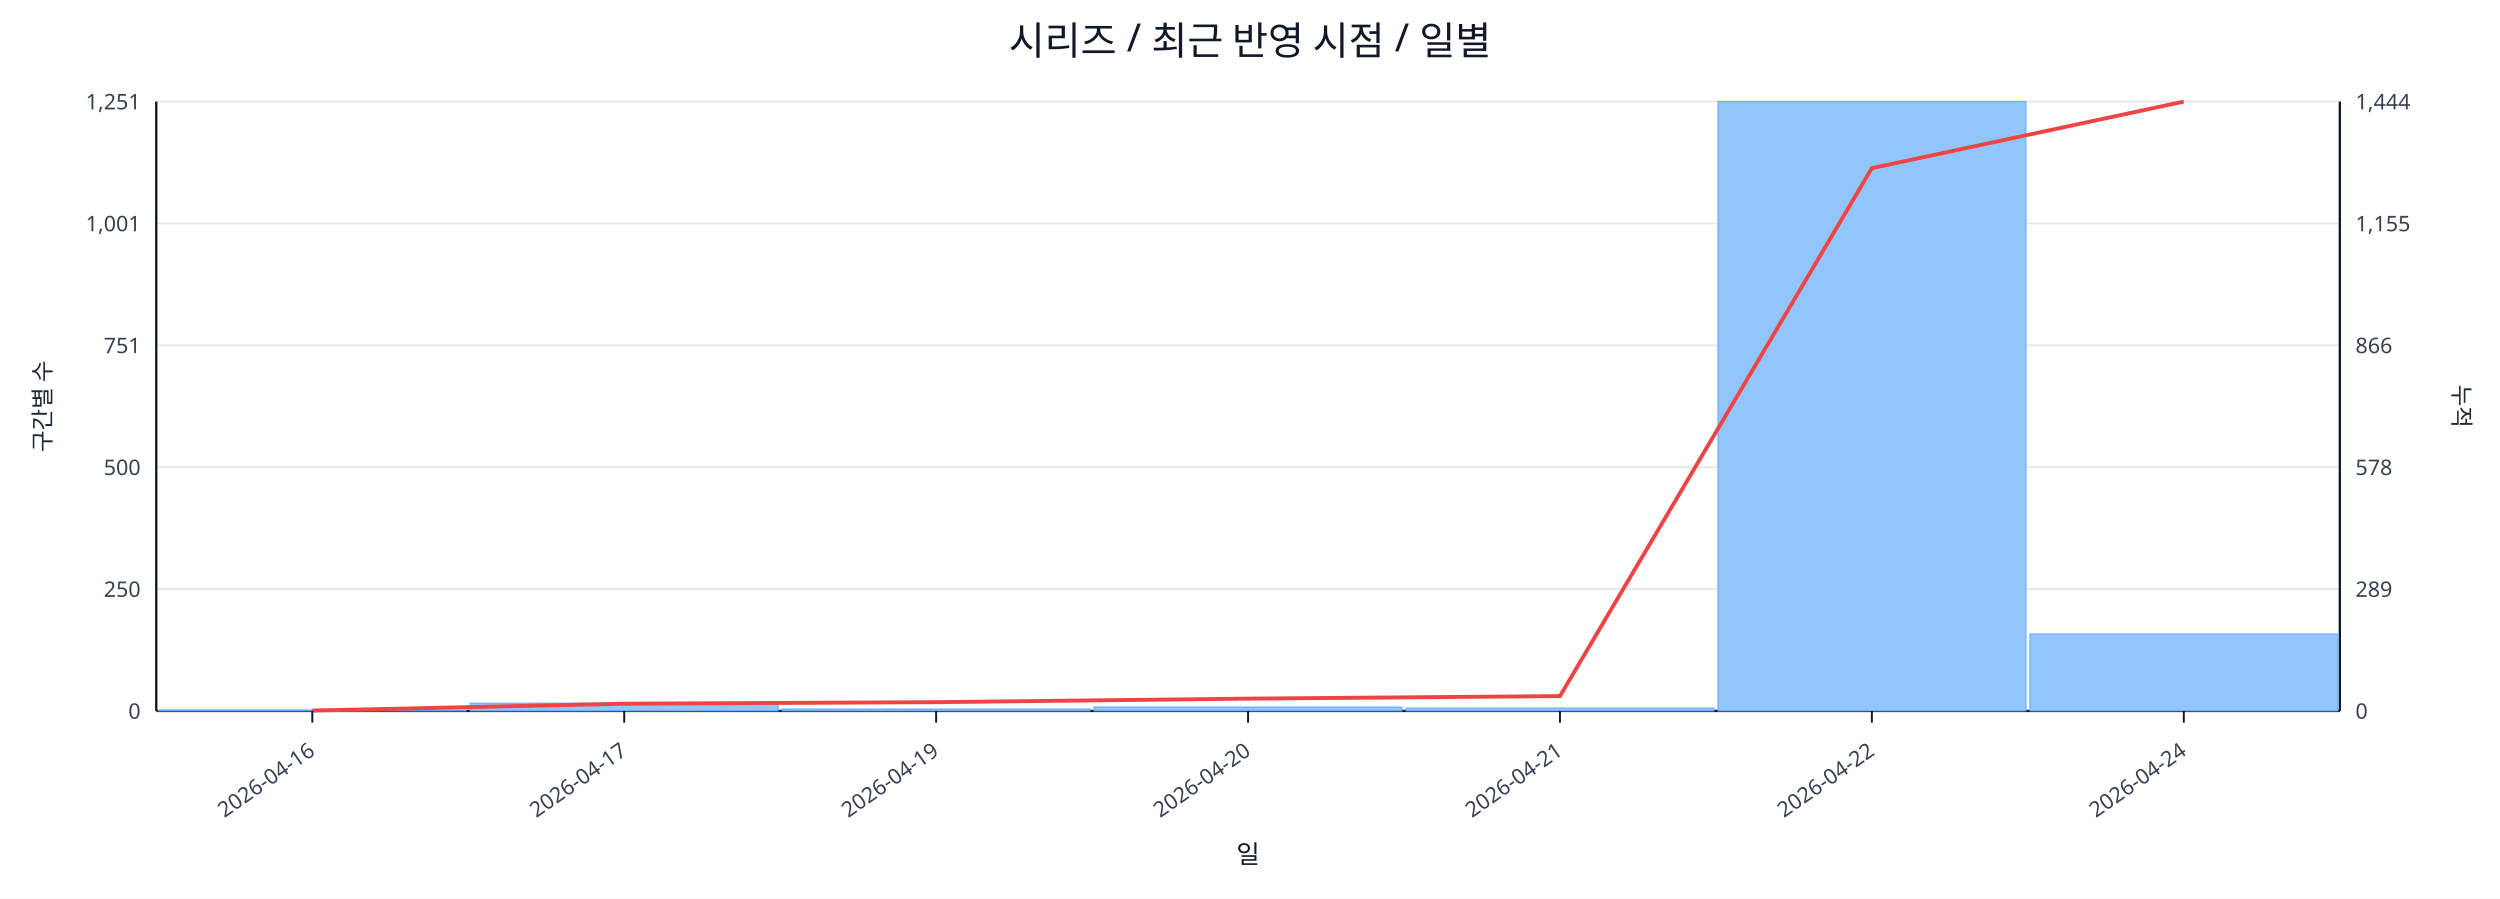
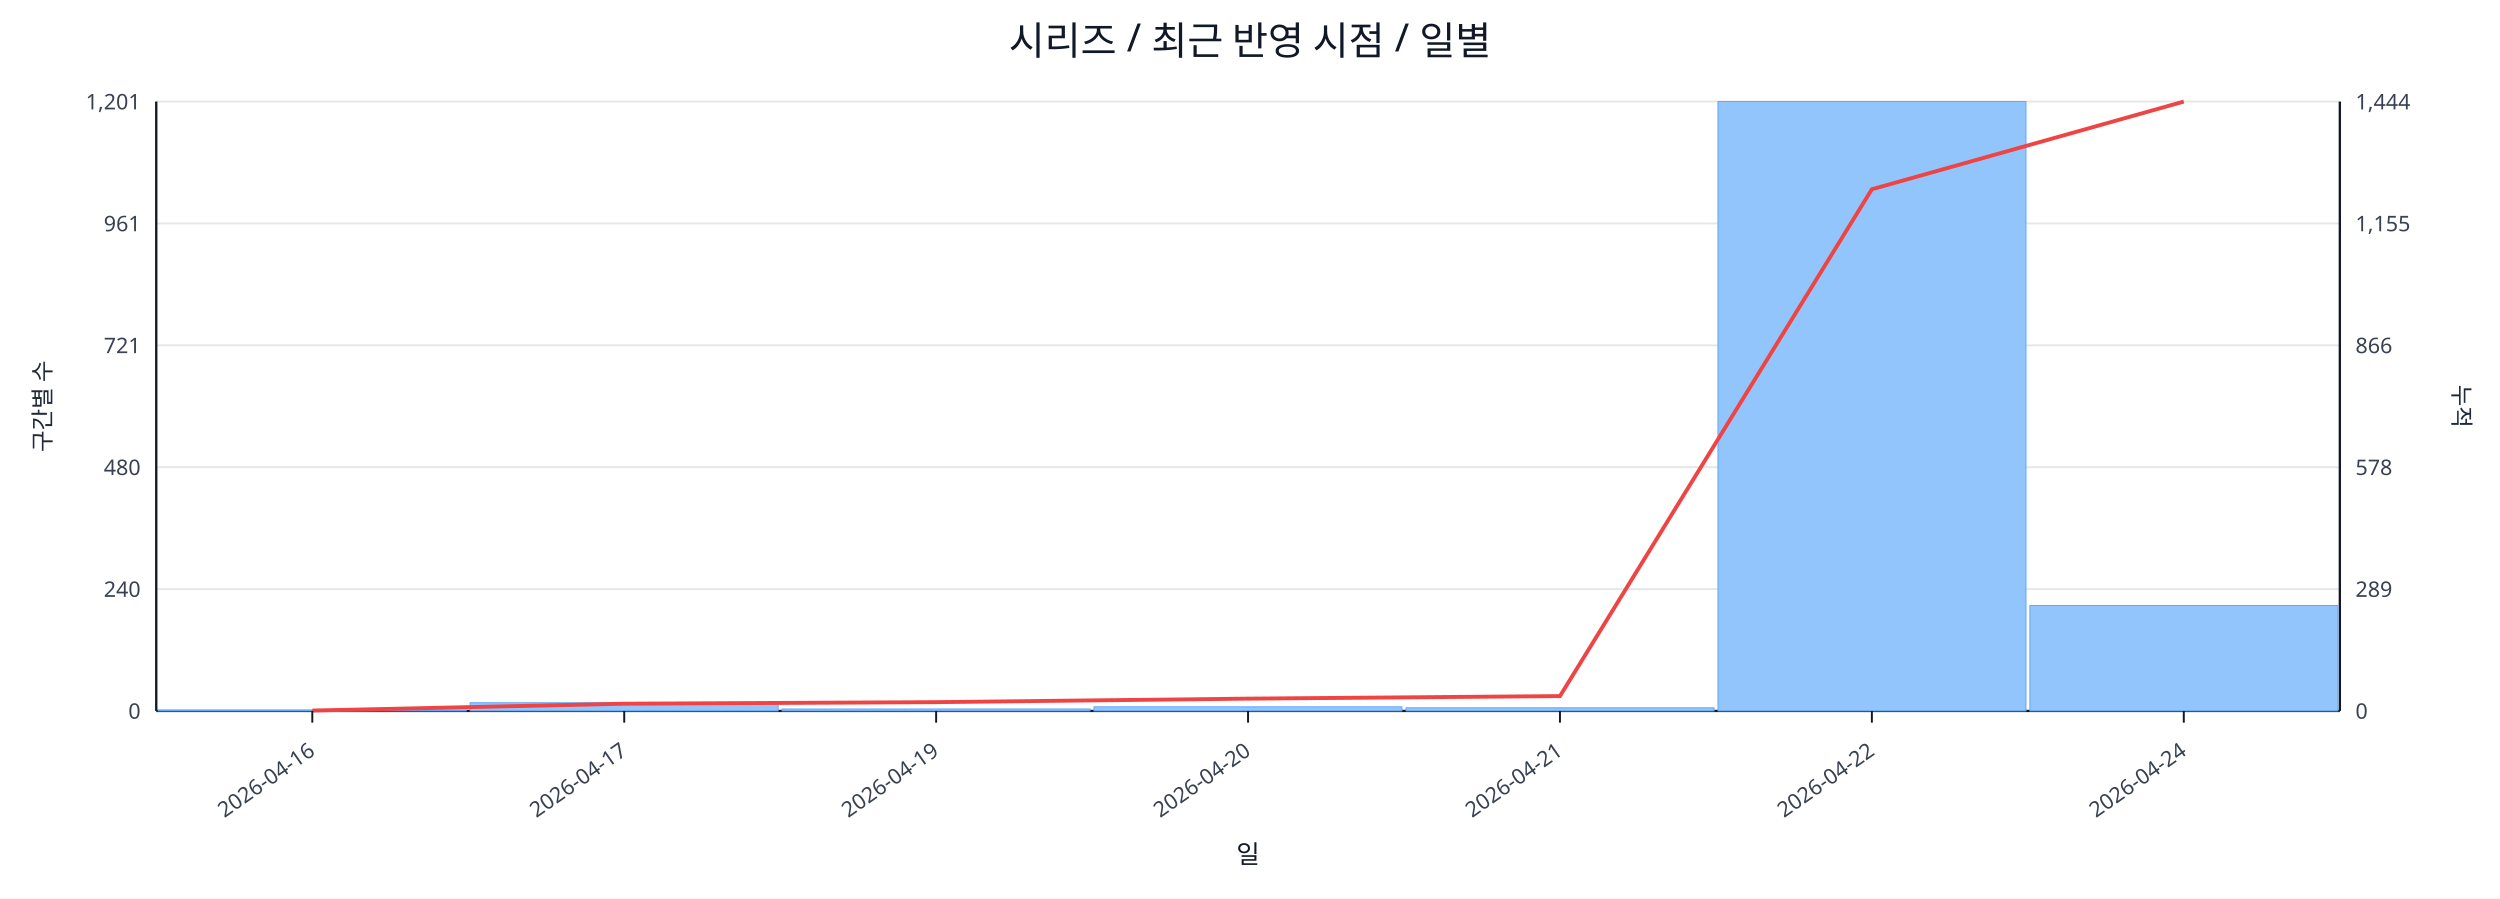
<svg xmlns="http://www.w3.org/2000/svg" width="1280" height="460" viewBox="0 0 1280 460">
  <rect x="0" y="0" width="100%" height="100%" fill="#ffffff" />
  <text x="640.0" y="28" font-size="20" text-anchor="middle" font-family="sans-serif" fill="#111827">시리즈 / 최근 반영 시점 / 일별</text>
  <line x1="80.0" y1="52.0" x2="1198.0" y2="52.0" stroke="#e5e7eb" stroke-width="1" />
-   <text x="72.0" y="56.0" font-size="11" text-anchor="end" font-family="sans-serif" fill="#374151">1,251</text>
+   <text x="72.0" y="56.0" font-size="11" text-anchor="end" font-family="sans-serif" fill="#374151">1,201</text>
  <text x="1206.0" y="56.0" font-size="11" text-anchor="start" font-family="sans-serif" fill="#374151">1,444</text>
  <line x1="80.0" y1="114.4" x2="1198.0" y2="114.4" stroke="#e5e7eb" stroke-width="1" />
-   <text x="72.0" y="118.4" font-size="11" text-anchor="end" font-family="sans-serif" fill="#374151">1,001</text>
+   <text x="72.0" y="118.4" font-size="11" text-anchor="end" font-family="sans-serif" fill="#374151">961</text>
  <text x="1206.0" y="118.4" font-size="11" text-anchor="start" font-family="sans-serif" fill="#374151">1,155</text>
  <line x1="80.0" y1="176.8" x2="1198.0" y2="176.8" stroke="#e5e7eb" stroke-width="1" />
-   <text x="72.0" y="180.8" font-size="11" text-anchor="end" font-family="sans-serif" fill="#374151">751</text>
+   <text x="72.0" y="180.8" font-size="11" text-anchor="end" font-family="sans-serif" fill="#374151">721</text>
  <text x="1206.0" y="180.8" font-size="11" text-anchor="start" font-family="sans-serif" fill="#374151">866</text>
  <line x1="80.0" y1="239.2" x2="1198.0" y2="239.2" stroke="#e5e7eb" stroke-width="1" />
-   <text x="72.0" y="243.2" font-size="11" text-anchor="end" font-family="sans-serif" fill="#374151">500</text>
+   <text x="72.0" y="243.2" font-size="11" text-anchor="end" font-family="sans-serif" fill="#374151">480</text>
  <text x="1206.0" y="243.2" font-size="11" text-anchor="start" font-family="sans-serif" fill="#374151">578</text>
  <line x1="80.0" y1="301.6" x2="1198.0" y2="301.6" stroke="#e5e7eb" stroke-width="1" />
-   <text x="72.0" y="305.6" font-size="11" text-anchor="end" font-family="sans-serif" fill="#374151">250</text>
+   <text x="72.0" y="305.6" font-size="11" text-anchor="end" font-family="sans-serif" fill="#374151">240</text>
  <text x="1206.0" y="305.6" font-size="11" text-anchor="start" font-family="sans-serif" fill="#374151">289</text>
  <line x1="80.0" y1="364.0" x2="1198.0" y2="364.0" stroke="#e5e7eb" stroke-width="1" />
  <text x="72.0" y="368.0" font-size="11" text-anchor="end" font-family="sans-serif" fill="#374151">0</text>
  <text x="1206.0" y="368.0" font-size="11" text-anchor="start" font-family="sans-serif" fill="#374151">0</text>
  <line x1="80.0" y1="364.0" x2="1198.0" y2="364.0" stroke="#111827" stroke-width="1.2" />
  <line x1="80.0" y1="52.0" x2="80.0" y2="364.0" stroke="#111827" stroke-width="1.2" />
  <line x1="1198.0" y1="52.0" x2="1198.0" y2="364.0" stroke="#111827" stroke-width="1.2" />
-   <rect x="81.0" y="363.8" width="157.7" height="0.2" fill="#93c5fd" stroke="#60a5fa" stroke-width="0.5" />
-   <rect x="240.7" y="360.0" width="157.7" height="4.0" fill="#93c5fd" stroke="#60a5fa" stroke-width="0.5" />
+   <rect x="81.0" y="363.7" width="157.7" height="0.3" fill="#93c5fd" stroke="#60a5fa" stroke-width="0.5" />
+   <rect x="240.7" y="359.8" width="157.7" height="4.2" fill="#93c5fd" stroke="#60a5fa" stroke-width="0.5" />
  <rect x="400.4" y="363.0" width="157.7" height="1.0" fill="#93c5fd" stroke="#60a5fa" stroke-width="0.5" />
-   <rect x="560.1" y="362.0" width="157.7" height="2.0" fill="#93c5fd" stroke="#60a5fa" stroke-width="0.5" />
-   <rect x="719.9" y="362.5" width="157.7" height="1.5" fill="#93c5fd" stroke="#60a5fa" stroke-width="0.5" />
+   <rect x="560.1" y="361.9" width="157.7" height="2.1" fill="#93c5fd" stroke="#60a5fa" stroke-width="0.5" />
+   <rect x="719.9" y="362.4" width="157.7" height="1.6" fill="#93c5fd" stroke="#60a5fa" stroke-width="0.5" />
  <rect x="879.6" y="52.0" width="157.7" height="312.0" fill="#93c5fd" stroke="#60a5fa" stroke-width="0.5" />
-   <rect x="1039.3" y="324.6" width="157.7" height="39.4" fill="#93c5fd" stroke="#60a5fa" stroke-width="0.5" />
-   <polyline fill="none" stroke="#ef4444" stroke-width="2" points="159.9,363.8 319.6,360.3 479.3,359.5 639.0,357.7 798.7,356.4 958.4,86.1 1118.1,52.0" />
+   <rect x="1039.3" y="310.0" width="157.7" height="54.0" fill="#93c5fd" stroke="#60a5fa" stroke-width="0.5" />
+   <polyline fill="none" stroke="#ef4444" stroke-width="2" points="159.9,363.8 319.6,360.3 479.3,359.5 639.0,357.7 798.7,356.4 958.4,96.9 1118.1,52.0" />
  <line x1="159.9" y1="364.0" x2="159.9" y2="370.0" stroke="#111827" stroke-width="1" />
  <text x="161.9" y="386.0" font-size="11" text-anchor="end" transform="rotate(-35 161.9 386.0)" font-family="sans-serif" fill="#374151">2026-04-16</text>
  <line x1="319.6" y1="364.0" x2="319.6" y2="370.0" stroke="#111827" stroke-width="1" />
  <text x="321.6" y="386.0" font-size="11" text-anchor="end" transform="rotate(-35 321.6 386.0)" font-family="sans-serif" fill="#374151">2026-04-17</text>
  <line x1="479.3" y1="364.0" x2="479.3" y2="370.0" stroke="#111827" stroke-width="1" />
  <text x="481.3" y="386.0" font-size="11" text-anchor="end" transform="rotate(-35 481.3 386.0)" font-family="sans-serif" fill="#374151">2026-04-19</text>
  <line x1="639.0" y1="364.0" x2="639.0" y2="370.0" stroke="#111827" stroke-width="1" />
  <text x="641.0" y="386.0" font-size="11" text-anchor="end" transform="rotate(-35 641.0 386.0)" font-family="sans-serif" fill="#374151">2026-04-20</text>
  <line x1="798.7" y1="364.0" x2="798.7" y2="370.0" stroke="#111827" stroke-width="1" />
  <text x="800.7" y="386.0" font-size="11" text-anchor="end" transform="rotate(-35 800.7 386.0)" font-family="sans-serif" fill="#374151">2026-04-21</text>
  <line x1="958.4" y1="364.0" x2="958.4" y2="370.0" stroke="#111827" stroke-width="1" />
  <text x="960.4" y="386.0" font-size="11" text-anchor="end" transform="rotate(-35 960.4 386.0)" font-family="sans-serif" fill="#374151">2026-04-22</text>
  <line x1="1118.1" y1="364.0" x2="1118.1" y2="370.0" stroke="#111827" stroke-width="1" />
  <text x="1120.1" y="386.0" font-size="11" text-anchor="end" transform="rotate(-35 1120.1 386.0)" font-family="sans-serif" fill="#374151">2026-04-24</text>
  <text x="26" y="208.0" font-size="12" transform="rotate(-90 26 208.0)" text-anchor="middle" font-family="sans-serif" fill="#1f2937">구간별 수</text>
  <text x="1256.0" y="208.0" font-size="12" transform="rotate(90 1256.0 208.0)" text-anchor="middle" font-family="sans-serif" fill="#1f2937">누적</text>
  <text x="639.0" y="442.0" font-size="13" text-anchor="middle" font-family="sans-serif" fill="#111827">일</text>
</svg>
